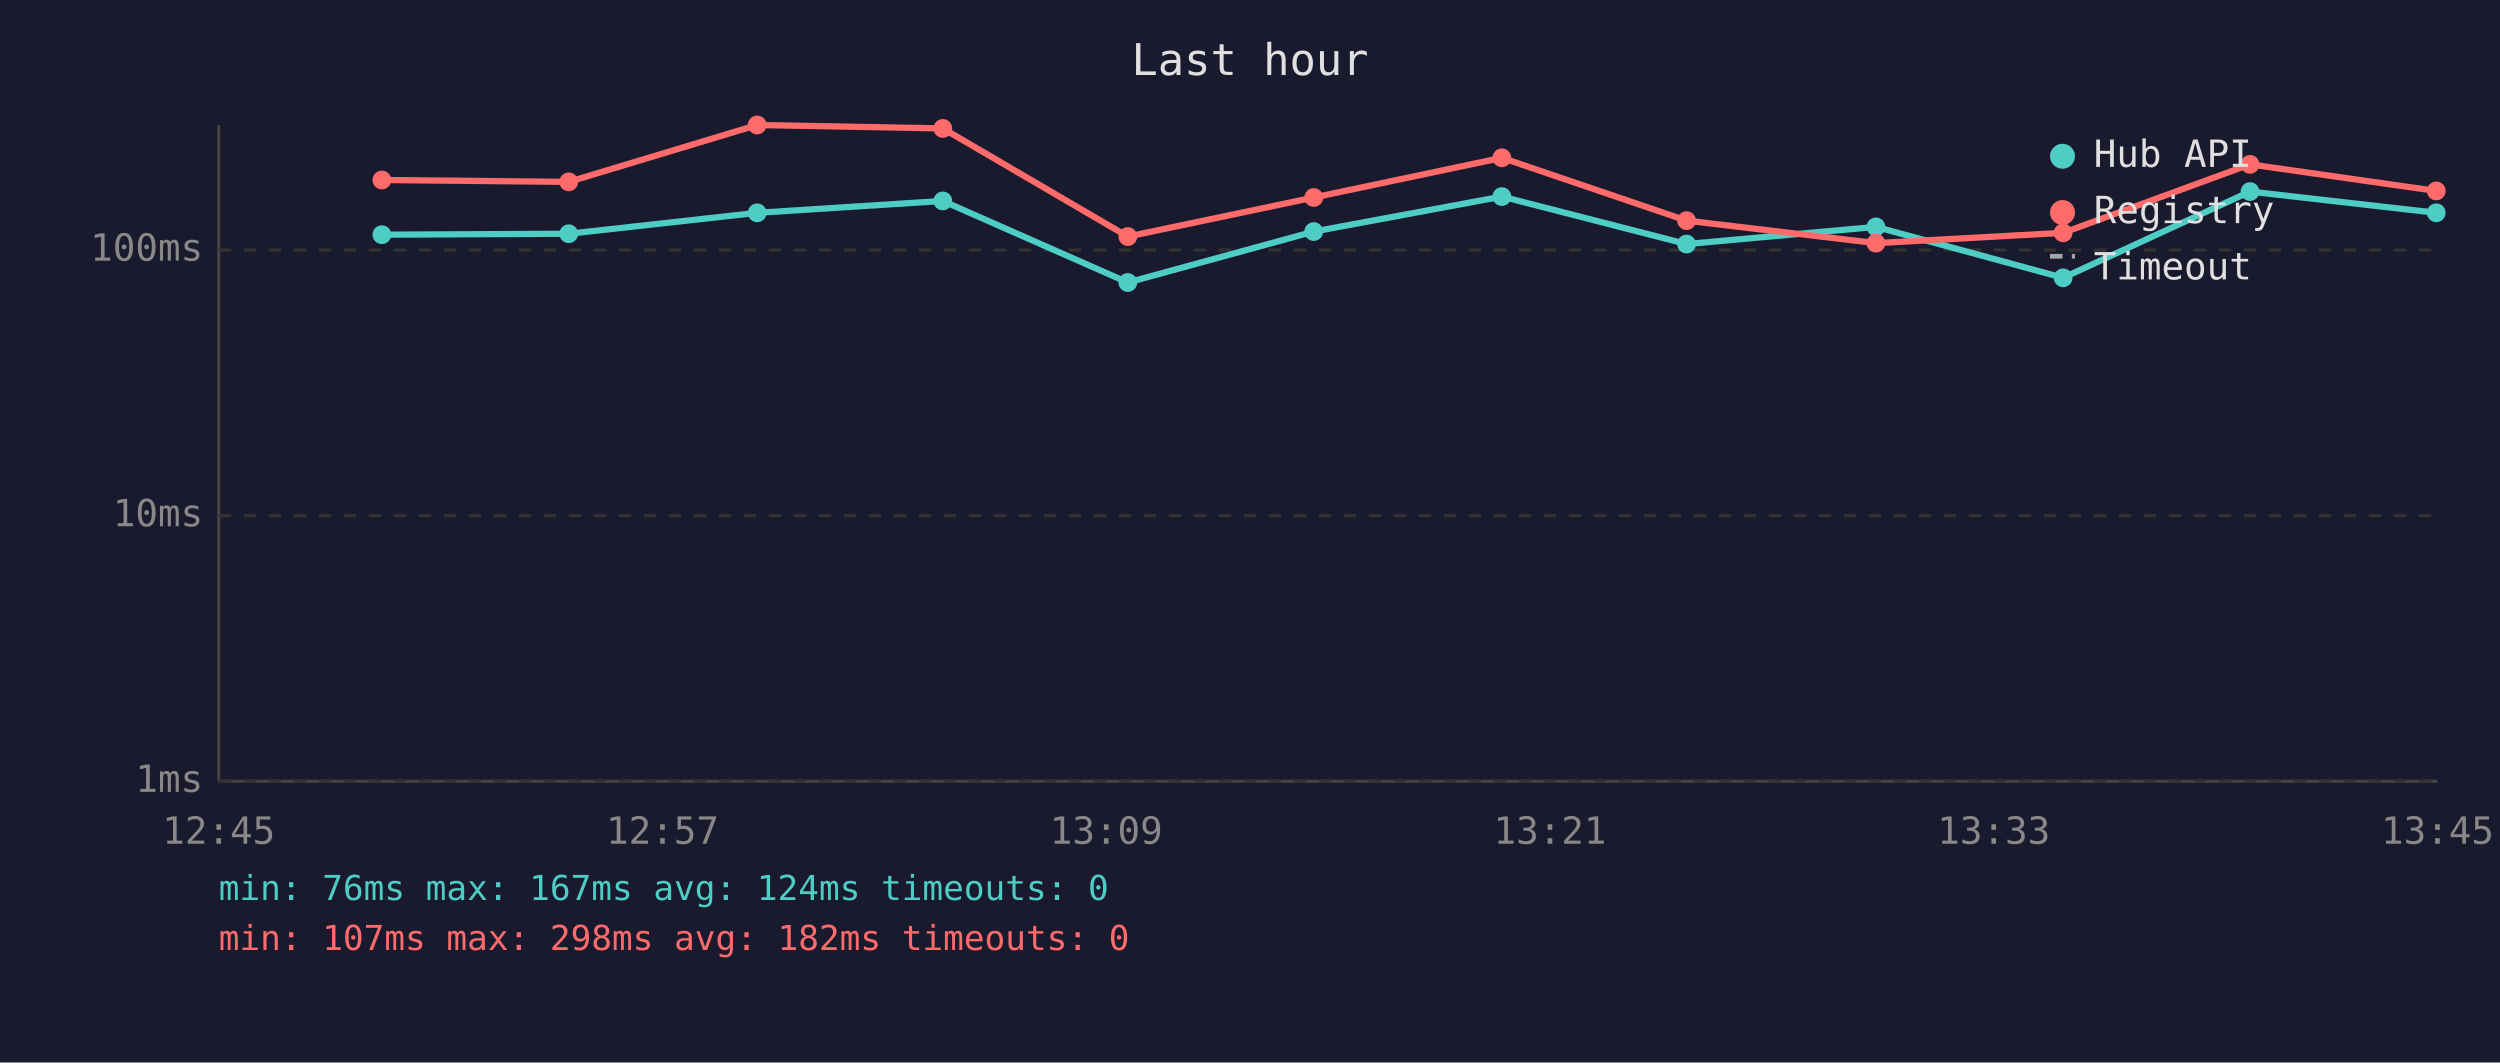
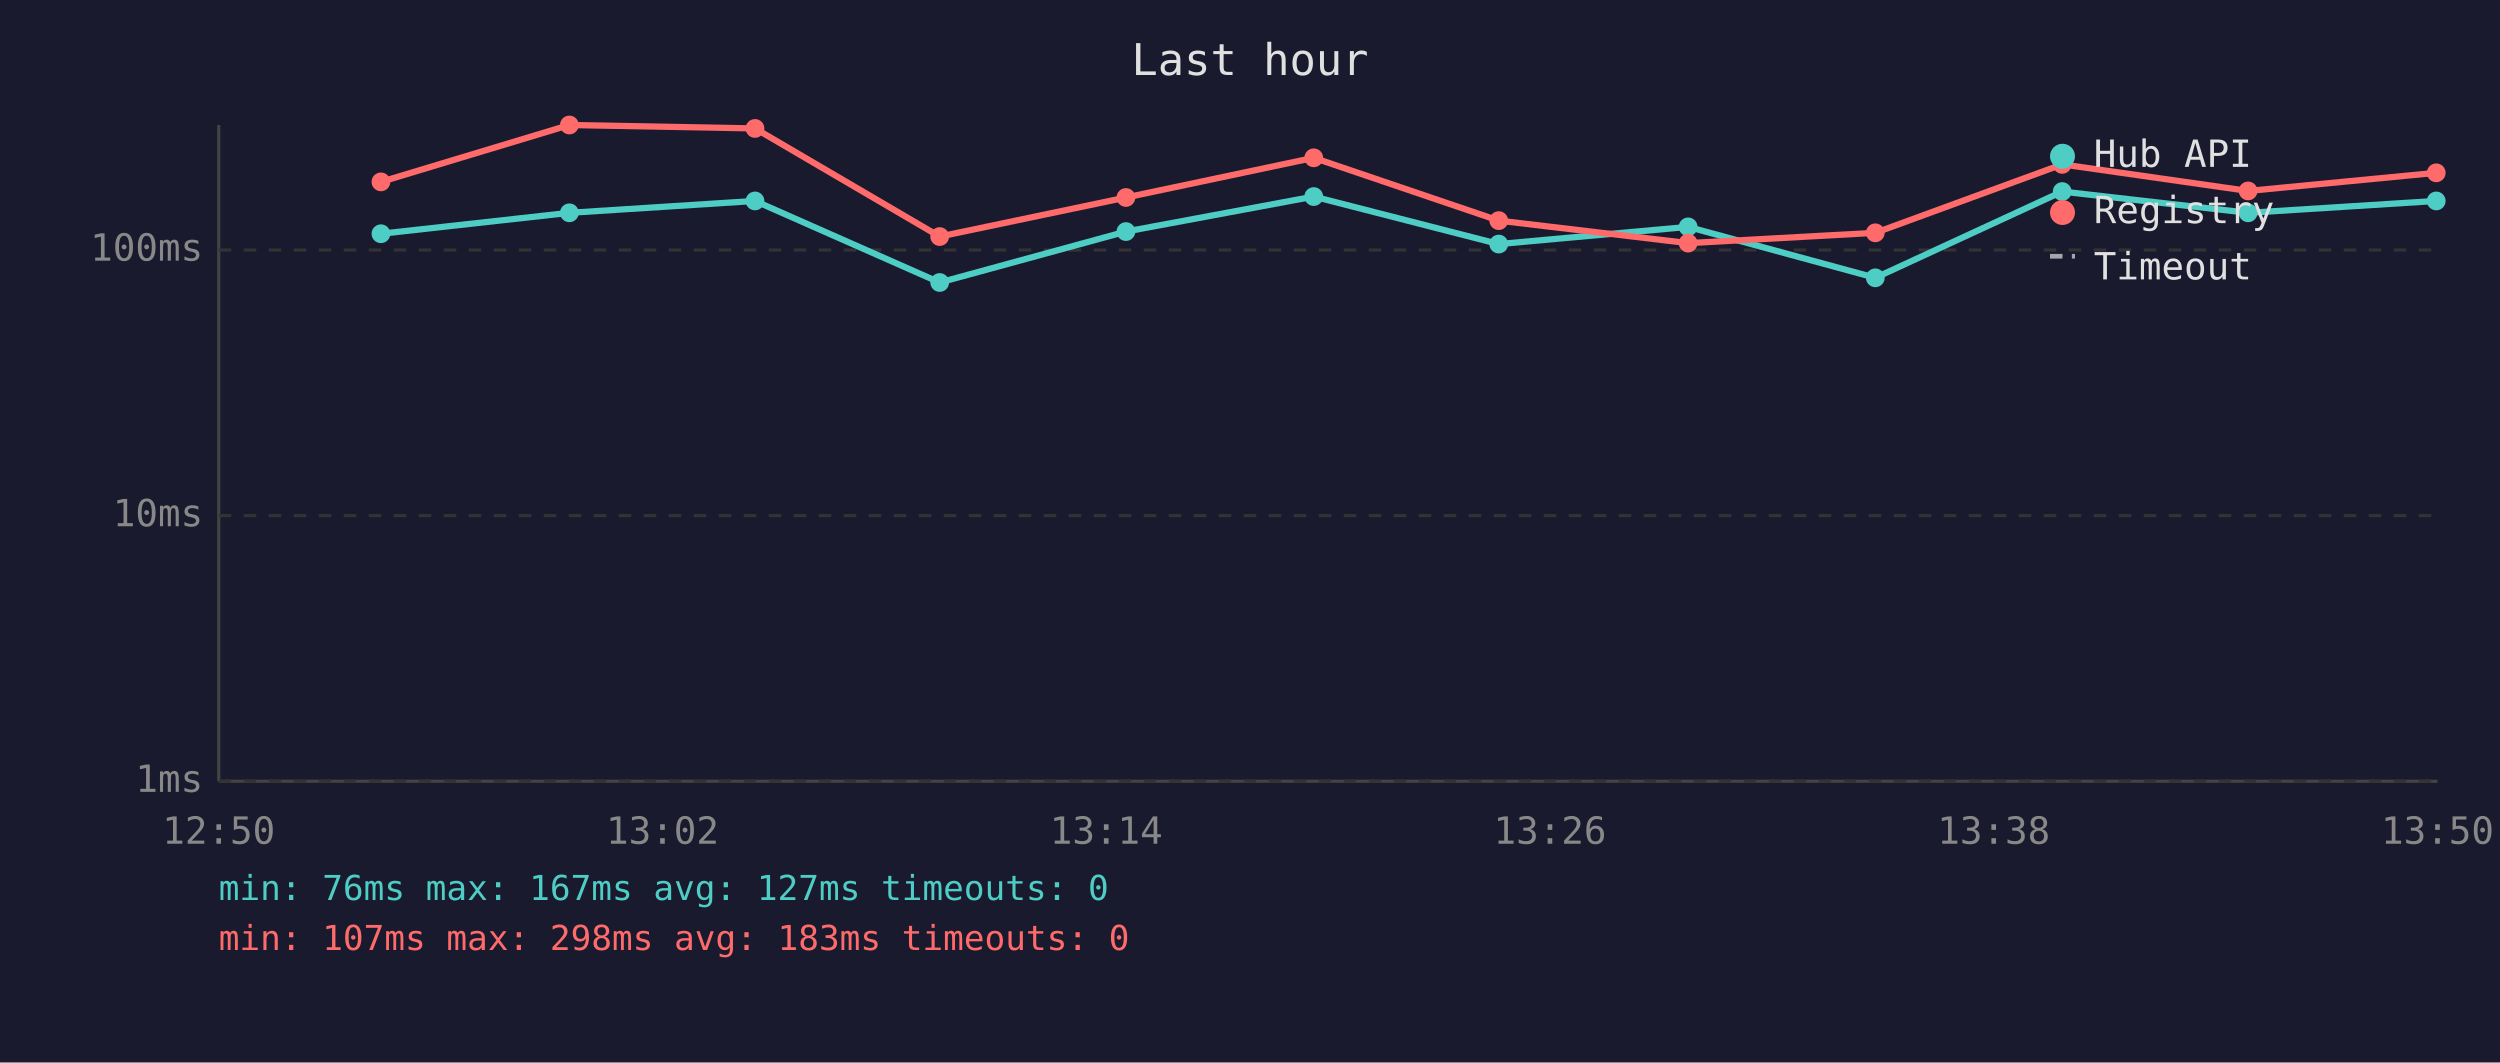
<svg xmlns="http://www.w3.org/2000/svg" viewBox="0 0 800 340" font-family="monospace" font-size="12">
  <rect width="800" height="340" fill="#1a1a2e" />
  <text x="400" y="24" fill="#e0e0e0" font-size="14" text-anchor="middle">Last hour</text>
  <line x1="70" y1="40" x2="70" y2="250" stroke="#444" stroke-width="1" />
  <line x1="70" y1="250" x2="780" y2="250" stroke="#444" stroke-width="1" />
  <line x1="70" y1="250" x2="780" y2="250" stroke="#333" stroke-width="1" stroke-dasharray="4" />
  <text x="65" y="250" fill="#888" text-anchor="end" dominant-baseline="middle">1ms</text>
  <line x1="70" y1="165" x2="780" y2="165" stroke="#333" stroke-width="1" stroke-dasharray="4" />
  <text x="65" y="165" fill="#888" text-anchor="end" dominant-baseline="middle">10ms</text>
  <line x1="70" y1="80" x2="780" y2="80" stroke="#333" stroke-width="1" stroke-dasharray="4" />
  <text x="65" y="80" fill="#888" text-anchor="end" dominant-baseline="middle">100ms</text>
-   <text x="70" y="270" fill="#888" text-anchor="middle">12:45</text>
-   <text x="212" y="270" fill="#888" text-anchor="middle">12:57</text>
-   <text x="354" y="270" fill="#888" text-anchor="middle">13:09</text>
-   <text x="496" y="270" fill="#888" text-anchor="middle">13:21</text>
-   <text x="638" y="270" fill="#888" text-anchor="middle">13:33</text>
-   <text x="780" y="270" fill="#888" text-anchor="middle">13:45</text>
-   <polyline points="122.2,75.1 182.0,74.8 242.3,68.1 301.7,64.3 360.9,90.4 420.4,74.1 480.6,62.9 539.7,78.1 600.3,72.6 660.2,88.9 720.0,61.3 779.6,68.1" fill="none" stroke="#4ecdc4" stroke-width="2" opacity="1" />
-   <circle cx="122.2" cy="75.1" r="3" fill="#4ecdc4" />
-   <circle cx="182.0" cy="74.8" r="3" fill="#4ecdc4" />
-   <circle cx="242.3" cy="68.1" r="3" fill="#4ecdc4" />
-   <circle cx="301.7" cy="64.3" r="3" fill="#4ecdc4" />
-   <circle cx="360.9" cy="90.4" r="3" fill="#4ecdc4" />
-   <circle cx="420.4" cy="74.1" r="3" fill="#4ecdc4" />
-   <circle cx="480.6" cy="62.9" r="3" fill="#4ecdc4" />
-   <circle cx="539.7" cy="78.1" r="3" fill="#4ecdc4" />
-   <circle cx="600.3" cy="72.6" r="3" fill="#4ecdc4" />
-   <circle cx="660.2" cy="88.9" r="3" fill="#4ecdc4" />
-   <circle cx="720.0" cy="61.3" r="3" fill="#4ecdc4" />
-   <circle cx="779.6" cy="68.1" r="3" fill="#4ecdc4" />
-   <polyline points="122.2,57.6 182.0,58.2 242.3,40.0 301.7,41.1 360.9,75.7 420.4,63.2 480.6,50.5 539.7,70.6 600.3,77.8 660.2,74.5 720.0,52.6 779.6,61.1" fill="none" stroke="#ff6b6b" stroke-width="2" opacity="1" />
-   <circle cx="122.2" cy="57.6" r="3" fill="#ff6b6b" />
-   <circle cx="182.0" cy="58.2" r="3" fill="#ff6b6b" />
-   <circle cx="242.3" cy="40.0" r="3" fill="#ff6b6b" />
-   <circle cx="301.7" cy="41.1" r="3" fill="#ff6b6b" />
-   <circle cx="360.9" cy="75.7" r="3" fill="#ff6b6b" />
-   <circle cx="420.4" cy="63.2" r="3" fill="#ff6b6b" />
-   <circle cx="480.6" cy="50.5" r="3" fill="#ff6b6b" />
-   <circle cx="539.7" cy="70.6" r="3" fill="#ff6b6b" />
-   <circle cx="600.3" cy="77.8" r="3" fill="#ff6b6b" />
-   <circle cx="660.2" cy="74.5" r="3" fill="#ff6b6b" />
-   <circle cx="720.0" cy="52.6" r="3" fill="#ff6b6b" />
-   <circle cx="779.6" cy="61.1" r="3" fill="#ff6b6b" />
+   <text x="70" y="270" fill="#888" text-anchor="middle">12:50</text>
+   <text x="212" y="270" fill="#888" text-anchor="middle">13:02</text>
+   <text x="354" y="270" fill="#888" text-anchor="middle">13:14</text>
+   <text x="496" y="270" fill="#888" text-anchor="middle">13:26</text>
+   <text x="638" y="270" fill="#888" text-anchor="middle">13:38</text>
+   <text x="780" y="270" fill="#888" text-anchor="middle">13:50</text>
+   <polyline points="121.9,74.8 182.2,68.1 241.6,64.3 300.7,90.4 360.3,74.1 420.4,62.9 479.6,78.1 540.2,72.6 600.1,88.9 659.9,61.3 719.4,68.1 779.6,64.3" fill="none" stroke="#4ecdc4" stroke-width="2" opacity="1" />
+   <circle cx="121.9" cy="74.8" r="3" fill="#4ecdc4" />
+   <circle cx="182.2" cy="68.1" r="3" fill="#4ecdc4" />
+   <circle cx="241.6" cy="64.3" r="3" fill="#4ecdc4" />
+   <circle cx="300.7" cy="90.4" r="3" fill="#4ecdc4" />
+   <circle cx="360.3" cy="74.1" r="3" fill="#4ecdc4" />
+   <circle cx="420.4" cy="62.9" r="3" fill="#4ecdc4" />
+   <circle cx="479.6" cy="78.1" r="3" fill="#4ecdc4" />
+   <circle cx="540.2" cy="72.6" r="3" fill="#4ecdc4" />
+   <circle cx="600.1" cy="88.9" r="3" fill="#4ecdc4" />
+   <circle cx="659.9" cy="61.3" r="3" fill="#4ecdc4" />
+   <circle cx="719.4" cy="68.1" r="3" fill="#4ecdc4" />
+   <circle cx="779.6" cy="64.3" r="3" fill="#4ecdc4" />
+   <polyline points="121.9,58.2 182.2,40.0 241.6,41.1 300.7,75.7 360.3,63.2 420.4,50.5 479.6,70.6 540.2,77.8 600.1,74.5 659.9,52.6 719.4,61.1 779.6,55.3" fill="none" stroke="#ff6b6b" stroke-width="2" opacity="1" />
+   <circle cx="121.9" cy="58.2" r="3" fill="#ff6b6b" />
+   <circle cx="182.2" cy="40.0" r="3" fill="#ff6b6b" />
+   <circle cx="241.6" cy="41.1" r="3" fill="#ff6b6b" />
+   <circle cx="300.7" cy="75.7" r="3" fill="#ff6b6b" />
+   <circle cx="360.3" cy="63.2" r="3" fill="#ff6b6b" />
+   <circle cx="420.4" cy="50.5" r="3" fill="#ff6b6b" />
+   <circle cx="479.6" cy="70.6" r="3" fill="#ff6b6b" />
+   <circle cx="540.2" cy="77.8" r="3" fill="#ff6b6b" />
+   <circle cx="600.1" cy="74.5" r="3" fill="#ff6b6b" />
+   <circle cx="659.9" cy="52.6" r="3" fill="#ff6b6b" />
+   <circle cx="719.4" cy="61.1" r="3" fill="#ff6b6b" />
+   <circle cx="779.6" cy="55.3" r="3" fill="#ff6b6b" />
  <circle cx="660" cy="50" r="4" fill="#4ecdc4" />
  <text x="670" y="50" fill="#e0e0e0" dominant-baseline="middle">Hub API</text>
  <circle cx="660" cy="68" r="4" fill="#ff6b6b" />
  <text x="670" y="68" fill="#e0e0e0" dominant-baseline="middle">Registry</text>
  <line x1="656" y1="82" x2="664" y2="82" stroke="#e0e0e0" stroke-width="1.5" stroke-dasharray="4,3" opacity="0.7" />
  <text x="670" y="86" fill="#e0e0e0" dominant-baseline="middle">Timeout</text>
-   <text x="70" y="288" fill="#4ecdc4" font-size="11">min: 76ms  max: 167ms  avg: 124ms  timeouts: 0</text>
-   <text x="70" y="304" fill="#ff6b6b" font-size="11">min: 107ms  max: 298ms  avg: 182ms  timeouts: 0</text>
+   <text x="70" y="288" fill="#4ecdc4" font-size="11">min: 76ms  max: 167ms  avg: 127ms  timeouts: 0</text>
+   <text x="70" y="304" fill="#ff6b6b" font-size="11">min: 107ms  max: 298ms  avg: 183ms  timeouts: 0</text>
</svg>
